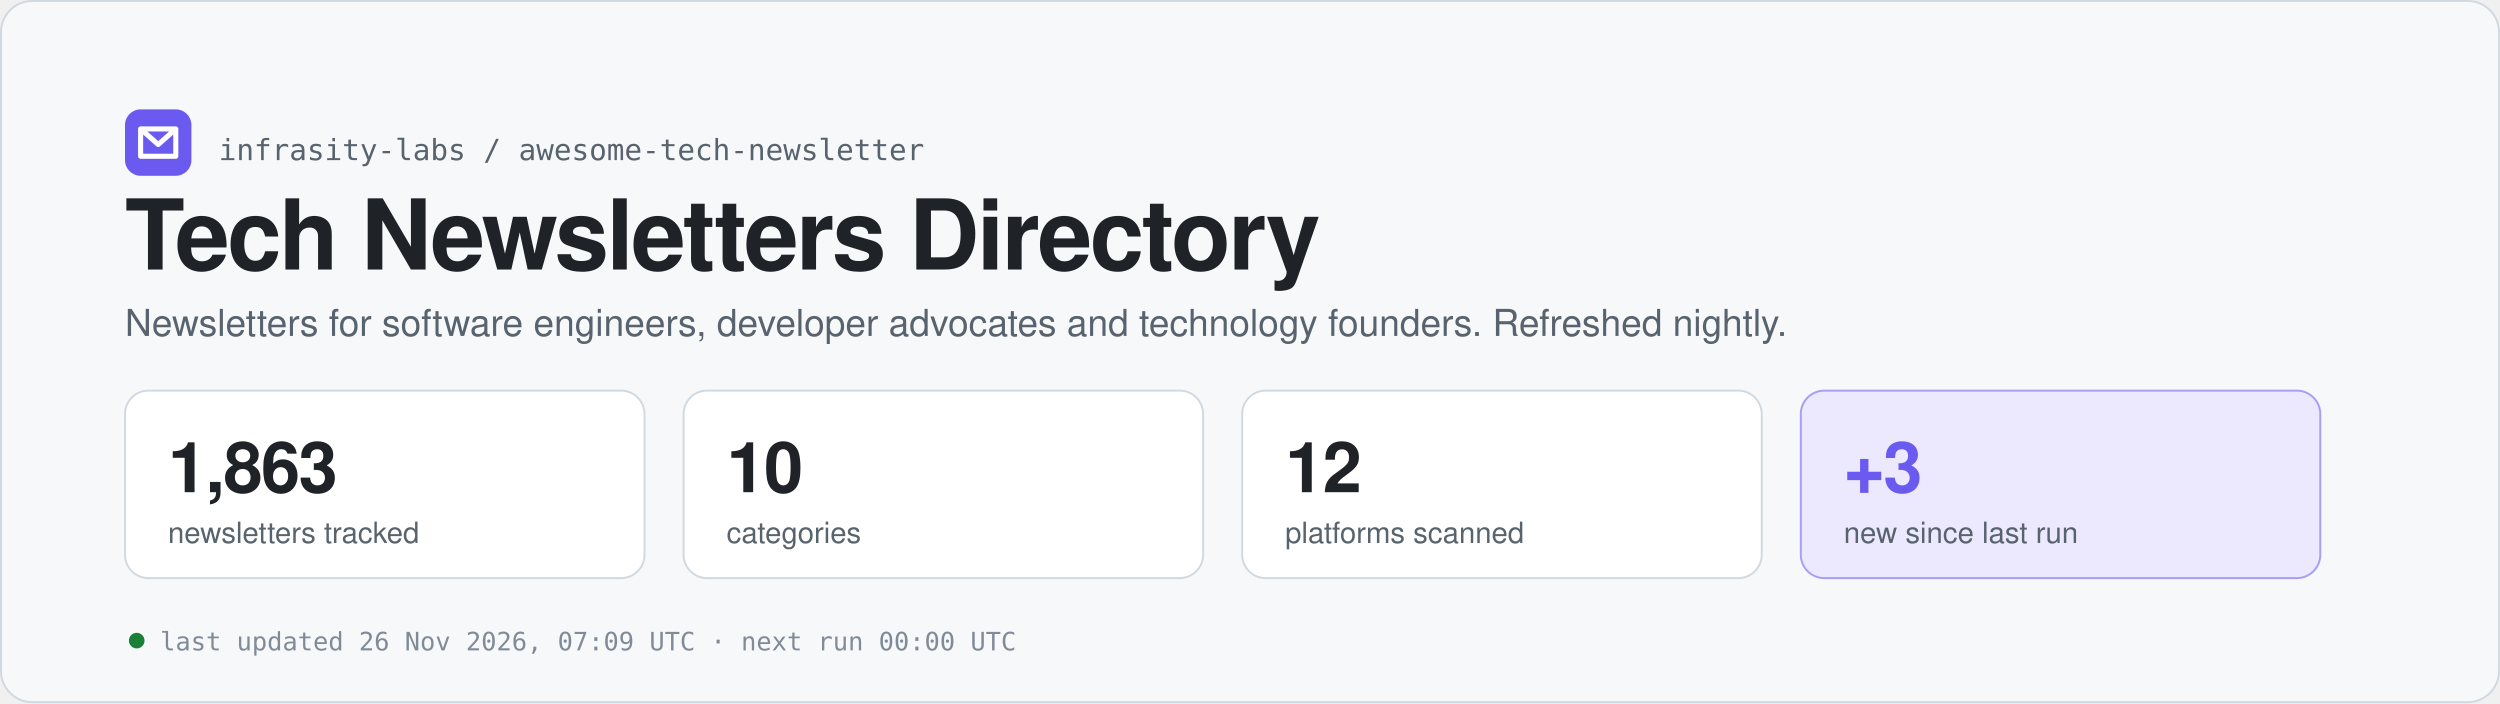
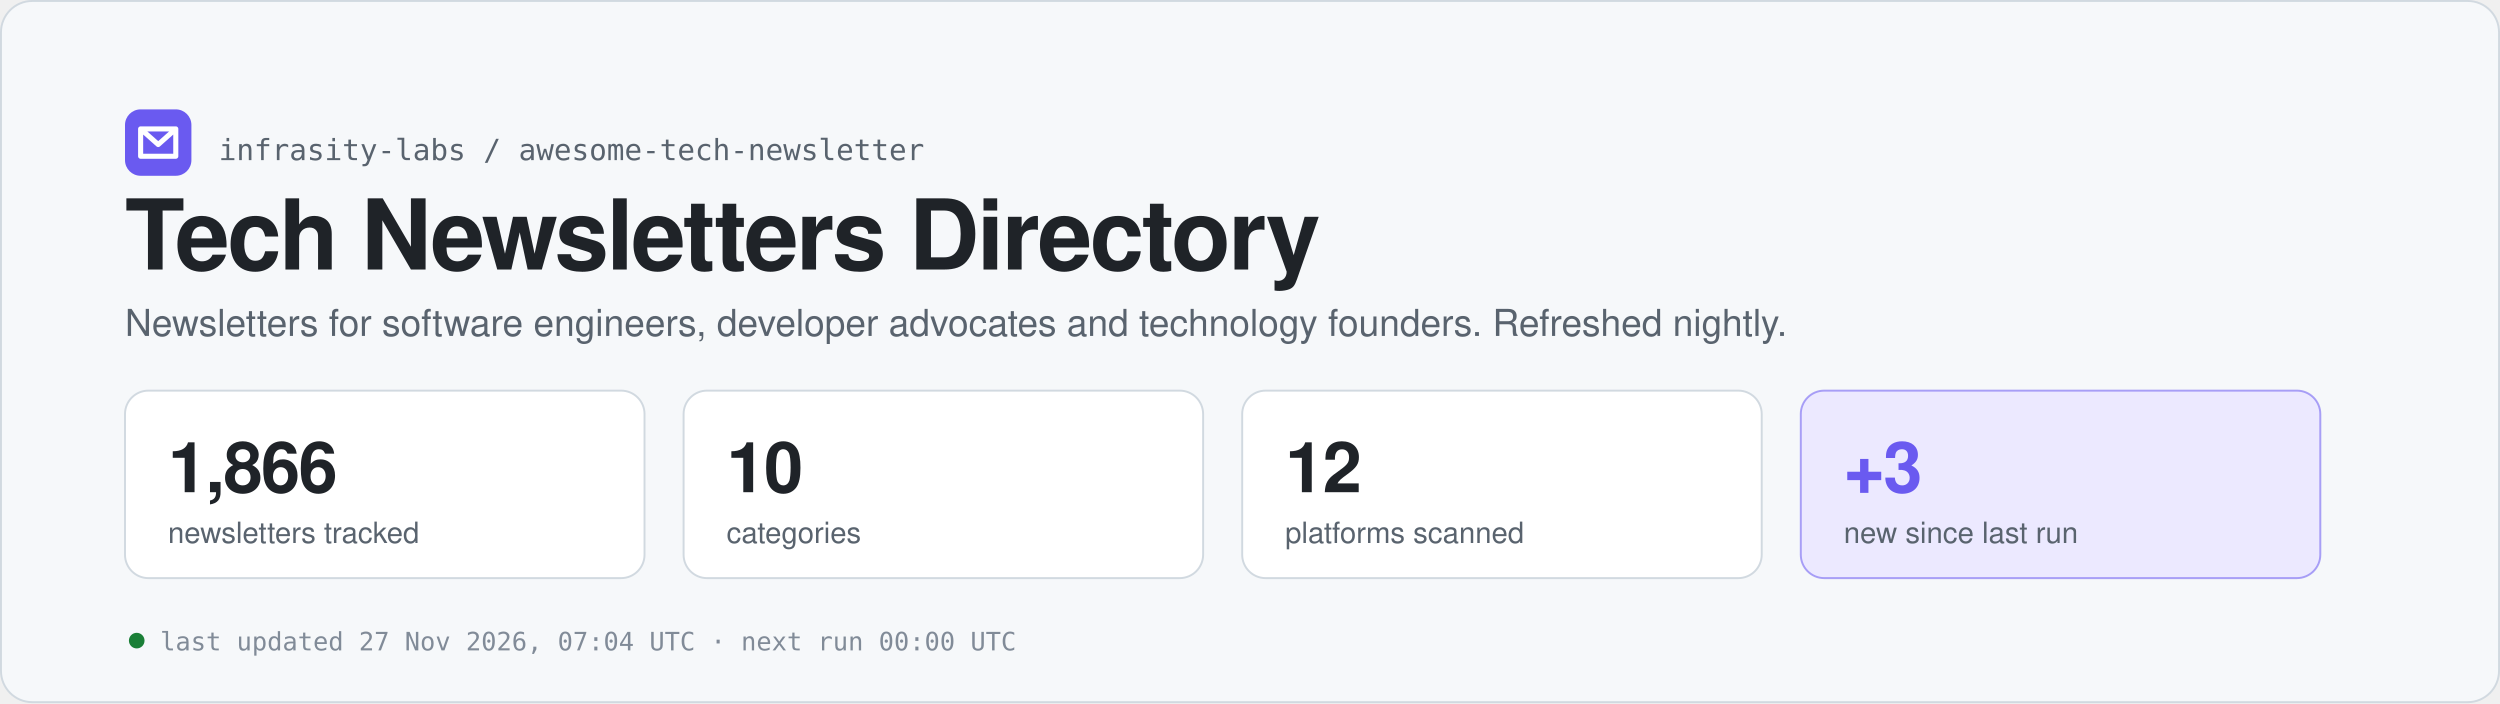
<svg xmlns="http://www.w3.org/2000/svg" width="1280" height="360" viewBox="0 0 1280 360" role="img" aria-labelledby="t d">
  <rect x="0.5" y="0.5" width="1279" height="359" rx="16" fill="#f6f8fa" stroke="#d1d9e0" />
  <rect x="64" y="56" width="34" height="34" rx="8" fill="#6a5af0" />
  <path d="M72 66 h18 v14 h-18 z M72 66 l9 8 l9 -8" fill="none" stroke="#ffffff" stroke-width="2.6" stroke-linecap="round" stroke-linejoin="round" />
  <text x="112" y="82" font-family="ui-monospace, SFMono-Regular, Menlo, Consolas, monospace" font-size="15" fill="#59636e">infrasity-labs / awesome-tech-newsletter</text>
  <text x="64" y="138" font-family="-apple-system, BlinkMacSystemFont, 'Segoe UI', Helvetica, Arial, sans-serif" font-size="50" fill="#1f2328" font-weight="700" letter-spacing="-1.2">Tech Newsletters Directory</text>
  <text x="64" y="172" font-family="-apple-system, BlinkMacSystemFont, 'Segoe UI', Helvetica, Arial, sans-serif" font-size="19" fill="#59636e">Newsletters for software engineers, developer advocates and technology founders. Refreshed nightly.</text>
  <rect x="64" y="200" width="266" height="96" rx="12" fill="#ffffff" stroke="#d1d9e0" />
-   <text x="86" y="252" font-family="-apple-system, BlinkMacSystemFont, 'Segoe UI', Helvetica, Arial, sans-serif" font-size="36" fill="#1f2328" font-weight="700" letter-spacing="-0.8" style="font-variant-numeric:tabular-nums">1,863</text>
+   <text x="86" y="252" font-family="-apple-system, BlinkMacSystemFont, 'Segoe UI', Helvetica, Arial, sans-serif" font-size="36" fill="#1f2328" font-weight="700" letter-spacing="-0.8" style="font-variant-numeric:tabular-nums">1,866</text>
  <text x="86" y="278" font-family="-apple-system, BlinkMacSystemFont, 'Segoe UI', Helvetica, Arial, sans-serif" font-size="15" fill="#59636e">newsletters tracked</text>
  <rect x="350" y="200" width="266" height="96" rx="12" fill="#ffffff" stroke="#d1d9e0" />
  <text x="372" y="252" font-family="-apple-system, BlinkMacSystemFont, 'Segoe UI', Helvetica, Arial, sans-serif" font-size="36" fill="#1f2328" font-weight="700" letter-spacing="-0.8" style="font-variant-numeric:tabular-nums">10</text>
  <text x="372" y="278" font-family="-apple-system, BlinkMacSystemFont, 'Segoe UI', Helvetica, Arial, sans-serif" font-size="15" fill="#59636e">categories</text>
  <rect x="636" y="200" width="266" height="96" rx="12" fill="#ffffff" stroke="#d1d9e0" />
  <text x="658" y="252" font-family="-apple-system, BlinkMacSystemFont, 'Segoe UI', Helvetica, Arial, sans-serif" font-size="36" fill="#1f2328" font-weight="700" letter-spacing="-0.8" style="font-variant-numeric:tabular-nums">12</text>
  <text x="658" y="278" font-family="-apple-system, BlinkMacSystemFont, 'Segoe UI', Helvetica, Arial, sans-serif" font-size="15" fill="#59636e">platforms scanned</text>
  <rect x="922" y="200" width="266" height="96" rx="12" fill="#ece9ff" stroke="#6a5af0" stroke-opacity="0.55" />
  <text x="944" y="252" font-family="-apple-system, BlinkMacSystemFont, 'Segoe UI', Helvetica, Arial, sans-serif" font-size="36" fill="#6a5af0" font-weight="700" letter-spacing="-0.8" style="font-variant-numeric:tabular-nums">+3</text>
  <text x="944" y="278" font-family="-apple-system, BlinkMacSystemFont, 'Segoe UI', Helvetica, Arial, sans-serif" font-size="15" fill="#59636e">new since last run</text>
  <circle cx="70" cy="328" r="4" fill="#1a7f37" />
-   <text x="82" y="333" font-family="ui-monospace, SFMono-Regular, Menlo, Consolas, monospace" font-size="13" fill="#818b98">last updated 26 Nov 2026, 07:09 UTC  ·  next run 00:00 UTC</text>
+   <text x="82" y="333" font-family="ui-monospace, SFMono-Regular, Menlo, Consolas, monospace" font-size="13" fill="#818b98">last updated 27 Nov 2026, 07:04 UTC  ·  next run 00:00 UTC</text>
</svg>
